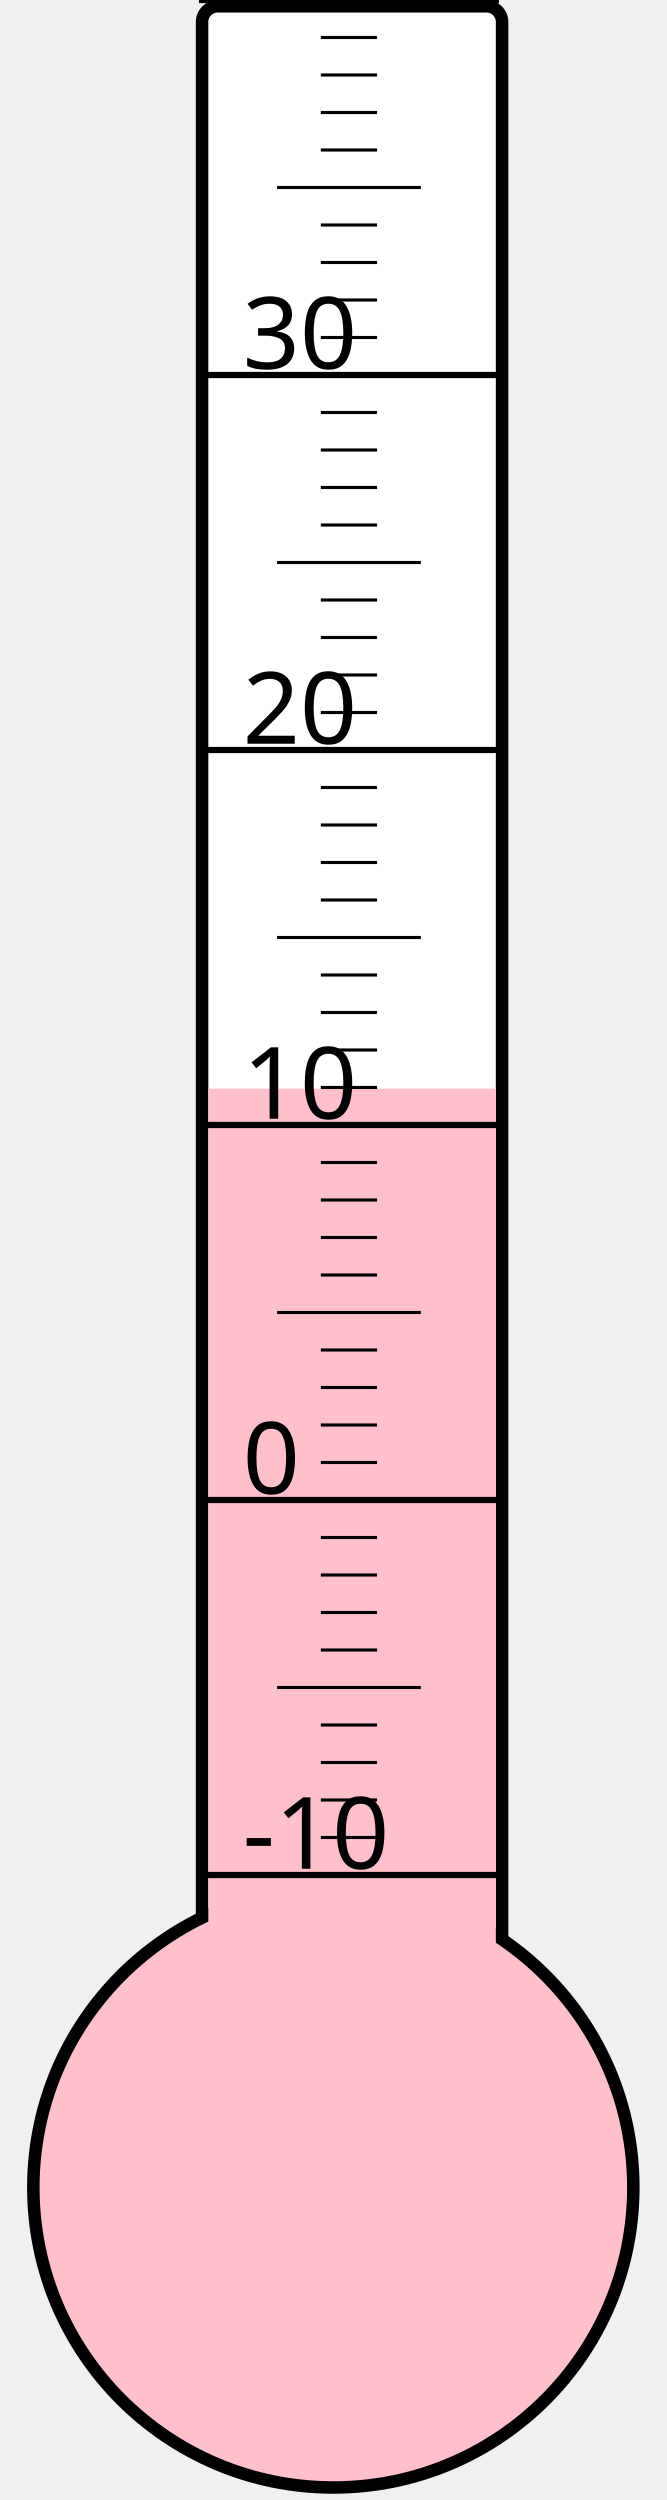
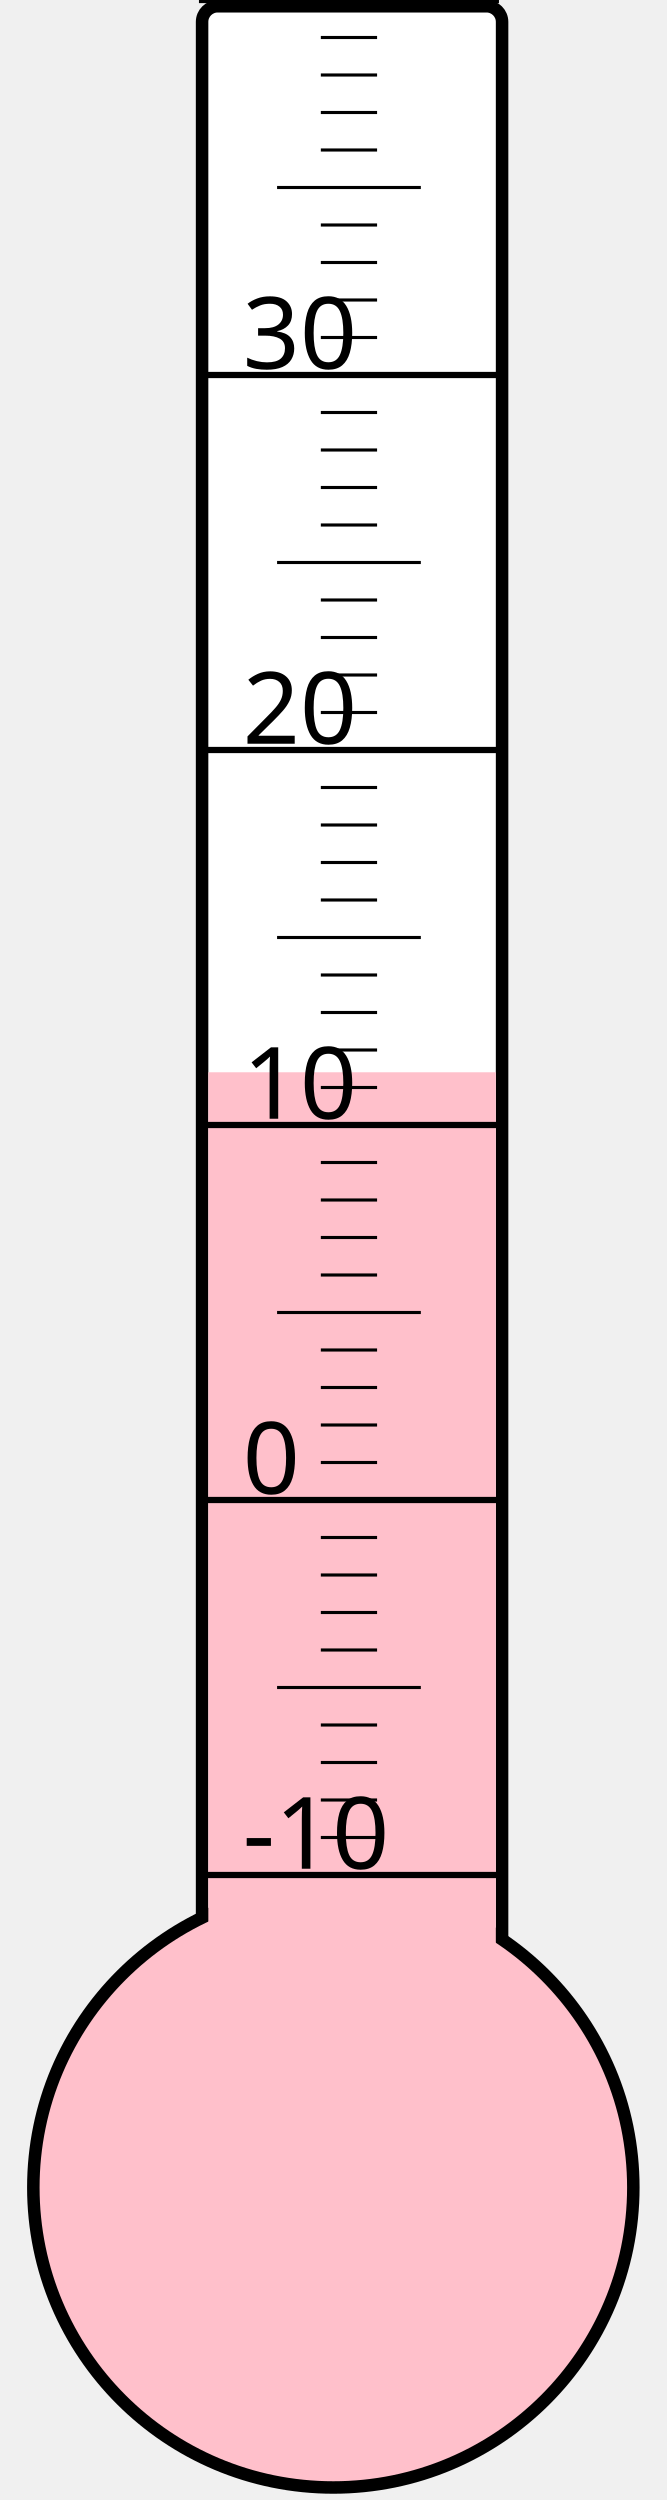
<svg xmlns="http://www.w3.org/2000/svg" width="40px" height="150px" viewBox="0 0 200 800">
  <rect width="200" height="800" x="0" y="0" style="fill: #ffffeb; fill-opacity: 0;" />
  <rect width="96" height="680" x="58" y="2" rx="5" ry="5" style="fill: white; fill-opacity: 1; stroke: black; stroke-width: 4;" />
  <circle cx="100" cy="700" r="96" style="fill: pink; stroke: black; stroke-width: 4;" />
-   <rect width="92" height="351.625" x="60" y="348.375" style="fill: pink; fill-opacity: 1; stroke-width: 0;" />
+   <rect width="92" height="356.875" x="60" y="343.125" style="fill: pink; fill-opacity: 1; stroke-width: 0;" />
  <text x="71" y="598" style="font-family: sans-serif; font-size: 24pt;">-10</text>
  <text x="71" y="478" style="font-family: sans-serif; font-size: 24pt;">0</text>
  <text x="71" y="358" style="font-family: sans-serif; font-size: 24pt;">10</text>
  <text x="71" y="238" style="font-family: sans-serif; font-size: 24pt;">20</text>
  <text x="71" y="118" style="font-family: sans-serif; font-size: 24pt;">30</text>
  <g style="stroke: black;">
    <line x1="57" y1="600" x2="153" y2="600" style="stroke-width: 2;" />
    <line x1="96" y1="588" x2="114" y2="588" style="stroke-width: 1;" />
    <line x1="96" y1="576" x2="114" y2="576" style="stroke-width: 1;" />
    <line x1="96" y1="564" x2="114" y2="564" style="stroke-width: 1;" />
    <line x1="96" y1="552" x2="114" y2="552" style="stroke-width: 1;" />
    <line x1="82" y1="540" x2="128" y2="540" style="stroke-width: 1;" />
    <line x1="96" y1="528" x2="114" y2="528" style="stroke-width: 1;" />
    <line x1="96" y1="516" x2="114" y2="516" style="stroke-width: 1;" />
    <line x1="96" y1="504" x2="114" y2="504" style="stroke-width: 1;" />
    <line x1="96" y1="492" x2="114" y2="492" style="stroke-width: 1;" />
    <line x1="57" y1="480" x2="153" y2="480" style="stroke-width: 2;" />
    <line x1="96" y1="468" x2="114" y2="468" style="stroke-width: 1;" />
    <line x1="96" y1="456" x2="114" y2="456" style="stroke-width: 1;" />
    <line x1="96" y1="444" x2="114" y2="444" style="stroke-width: 1;" />
    <line x1="96" y1="432" x2="114" y2="432" style="stroke-width: 1;" />
    <line x1="82" y1="420" x2="128" y2="420" style="stroke-width: 1;" />
    <line x1="96" y1="408" x2="114" y2="408" style="stroke-width: 1;" />
    <line x1="96" y1="396" x2="114" y2="396" style="stroke-width: 1;" />
    <line x1="96" y1="384" x2="114" y2="384" style="stroke-width: 1;" />
    <line x1="96" y1="372" x2="114" y2="372" style="stroke-width: 1;" />
    <line x1="57" y1="360" x2="153" y2="360" style="stroke-width: 2;" />
    <line x1="96" y1="348" x2="114" y2="348" style="stroke-width: 1;" />
    <line x1="96" y1="336" x2="114" y2="336" style="stroke-width: 1;" />
    <line x1="96" y1="324" x2="114" y2="324" style="stroke-width: 1;" />
    <line x1="96" y1="312" x2="114" y2="312" style="stroke-width: 1;" />
    <line x1="82" y1="300" x2="128" y2="300" style="stroke-width: 1;" />
    <line x1="96" y1="288" x2="114" y2="288" style="stroke-width: 1;" />
    <line x1="96" y1="276" x2="114" y2="276" style="stroke-width: 1;" />
    <line x1="96" y1="264" x2="114" y2="264" style="stroke-width: 1;" />
    <line x1="96" y1="252" x2="114" y2="252" style="stroke-width: 1;" />
    <line x1="57" y1="240" x2="153" y2="240" style="stroke-width: 2;" />
    <line x1="96" y1="228" x2="114" y2="228" style="stroke-width: 1;" />
    <line x1="96" y1="216" x2="114" y2="216" style="stroke-width: 1;" />
    <line x1="96" y1="204" x2="114" y2="204" style="stroke-width: 1;" />
    <line x1="96" y1="192" x2="114" y2="192" style="stroke-width: 1;" />
    <line x1="82" y1="180" x2="128" y2="180" style="stroke-width: 1;" />
    <line x1="96" y1="168" x2="114" y2="168" style="stroke-width: 1;" />
    <line x1="96" y1="156" x2="114" y2="156" style="stroke-width: 1;" />
    <line x1="96" y1="144" x2="114" y2="144" style="stroke-width: 1;" />
    <line x1="96" y1="132" x2="114" y2="132" style="stroke-width: 1;" />
    <line x1="57" y1="120" x2="153" y2="120" style="stroke-width: 2;" />
    <line x1="96" y1="108" x2="114" y2="108" style="stroke-width: 1;" />
    <line x1="96" y1="96" x2="114" y2="96" style="stroke-width: 1;" />
    <line x1="96" y1="84" x2="114" y2="84" style="stroke-width: 1;" />
    <line x1="96" y1="72" x2="114" y2="72" style="stroke-width: 1;" />
    <line x1="82" y1="60" x2="128" y2="60" style="stroke-width: 1;" />
    <line x1="96" y1="48" x2="114" y2="48" style="stroke-width: 1;" />
    <line x1="96" y1="36" x2="114" y2="36" style="stroke-width: 1;" />
    <line x1="96" y1="24" x2="114" y2="24" style="stroke-width: 1;" />
    <line x1="96" y1="12" x2="114" y2="12" style="stroke-width: 1;" />
    <line x1="57" y1="0" x2="153" y2="0" style="stroke-width: 2;" />
  </g>
</svg>
